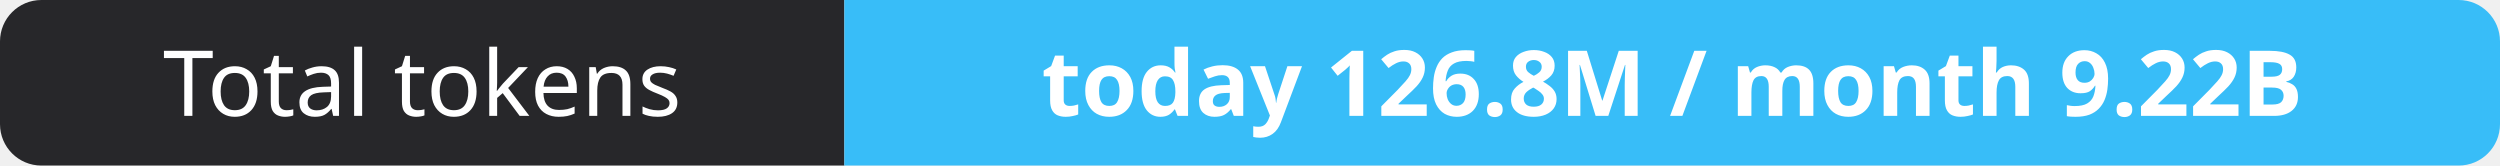
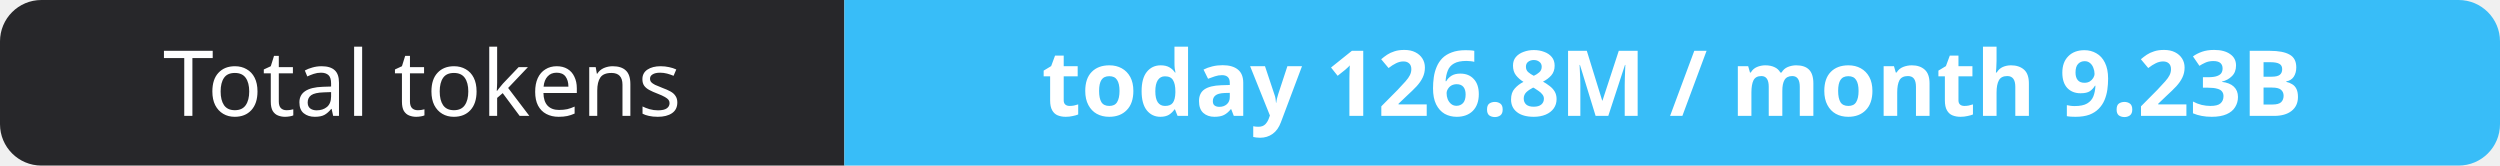
- <svg xmlns="http://www.w3.org/2000/svg" width="302" height="20" role="img" aria-label="Total tokens: today 126.8M / month 9.22B">
+ <svg xmlns="http://www.w3.org/2000/svg" width="302" height="20" role="img" aria-label="Total tokens: today 126.8M / month 9.23B">
  <clipPath id="r">
    <rect width="302" height="20" rx="5" fill="#fff" />
  </clipPath>
  <g clip-path="url(#r)">
    <rect width="102" height="20" fill="#27272a" />
    <rect x="102" width="200" height="20" fill="#38bdf8" />
  </g>
  <g fill="#fff" text-anchor="middle" font-family="Verdana,Geneva,sans-serif" font-size="11">
    <text x="51.0" y="14">Total tokens</text>
-     <text x="202.0" y="14" font-weight="700">today 126.8M / month 9.22B</text>
+     <text x="202.0" y="14" font-weight="700">today 126.8M / month 9.23B</text>
  </g>
</svg>
